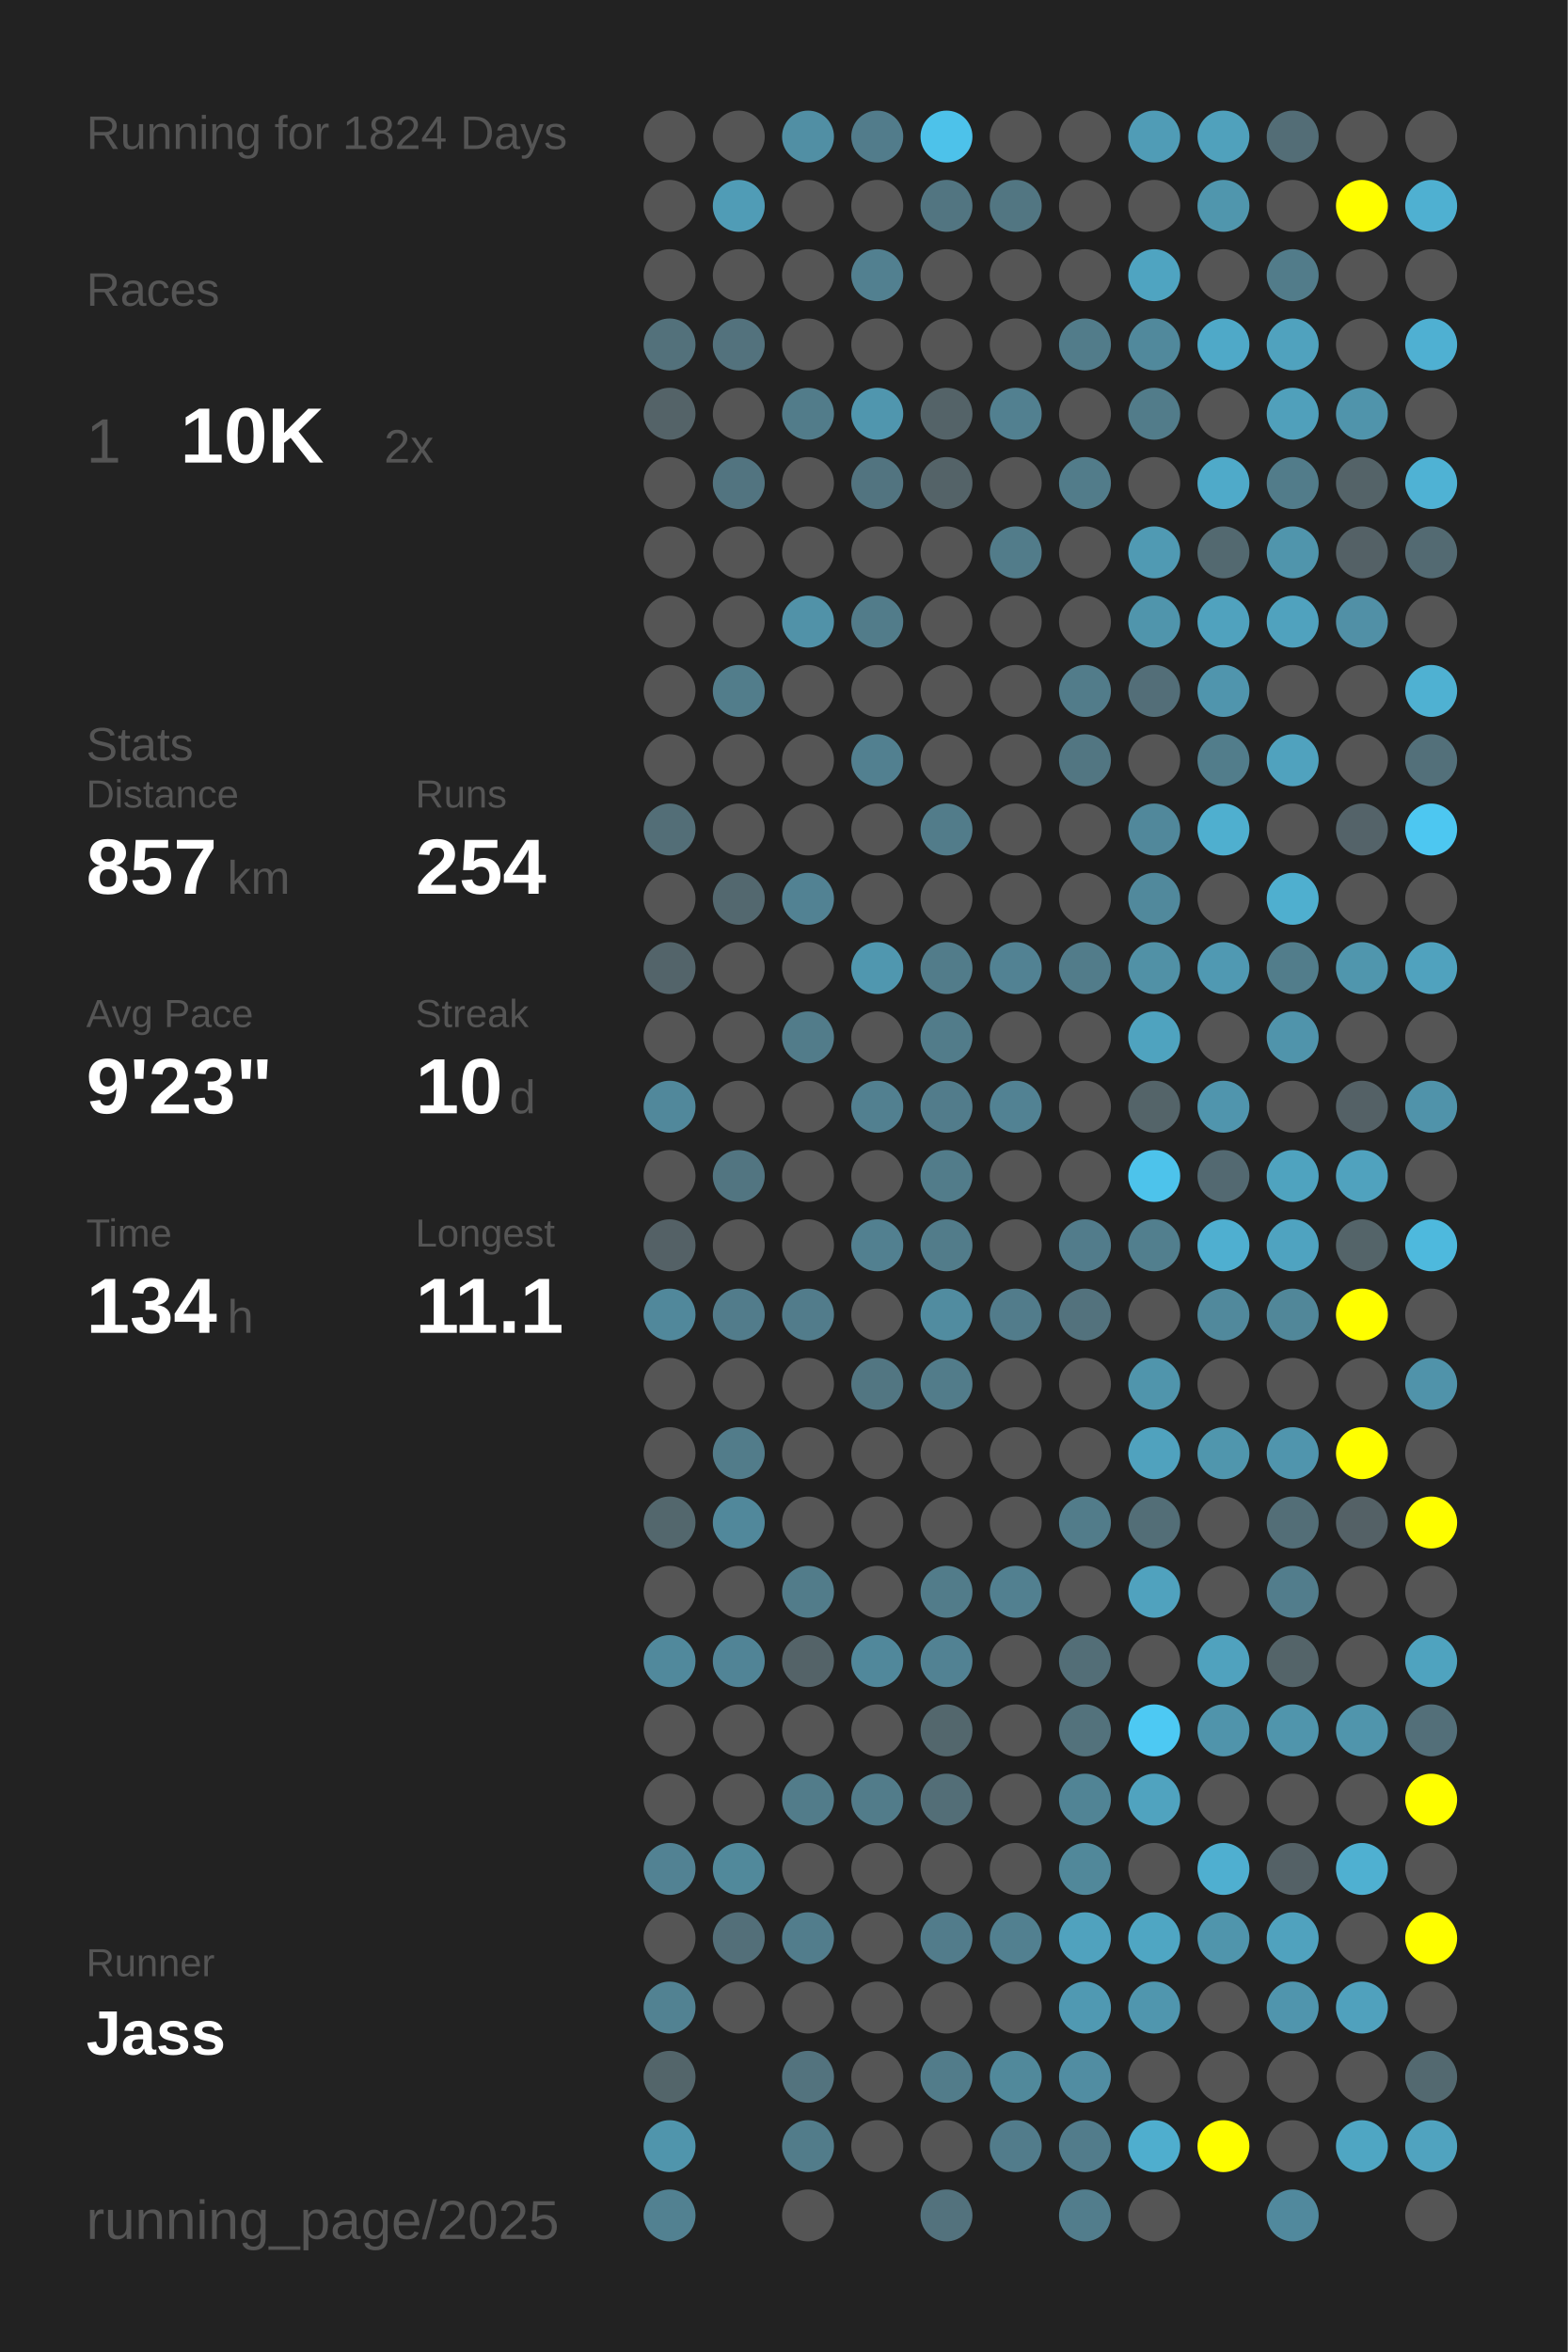
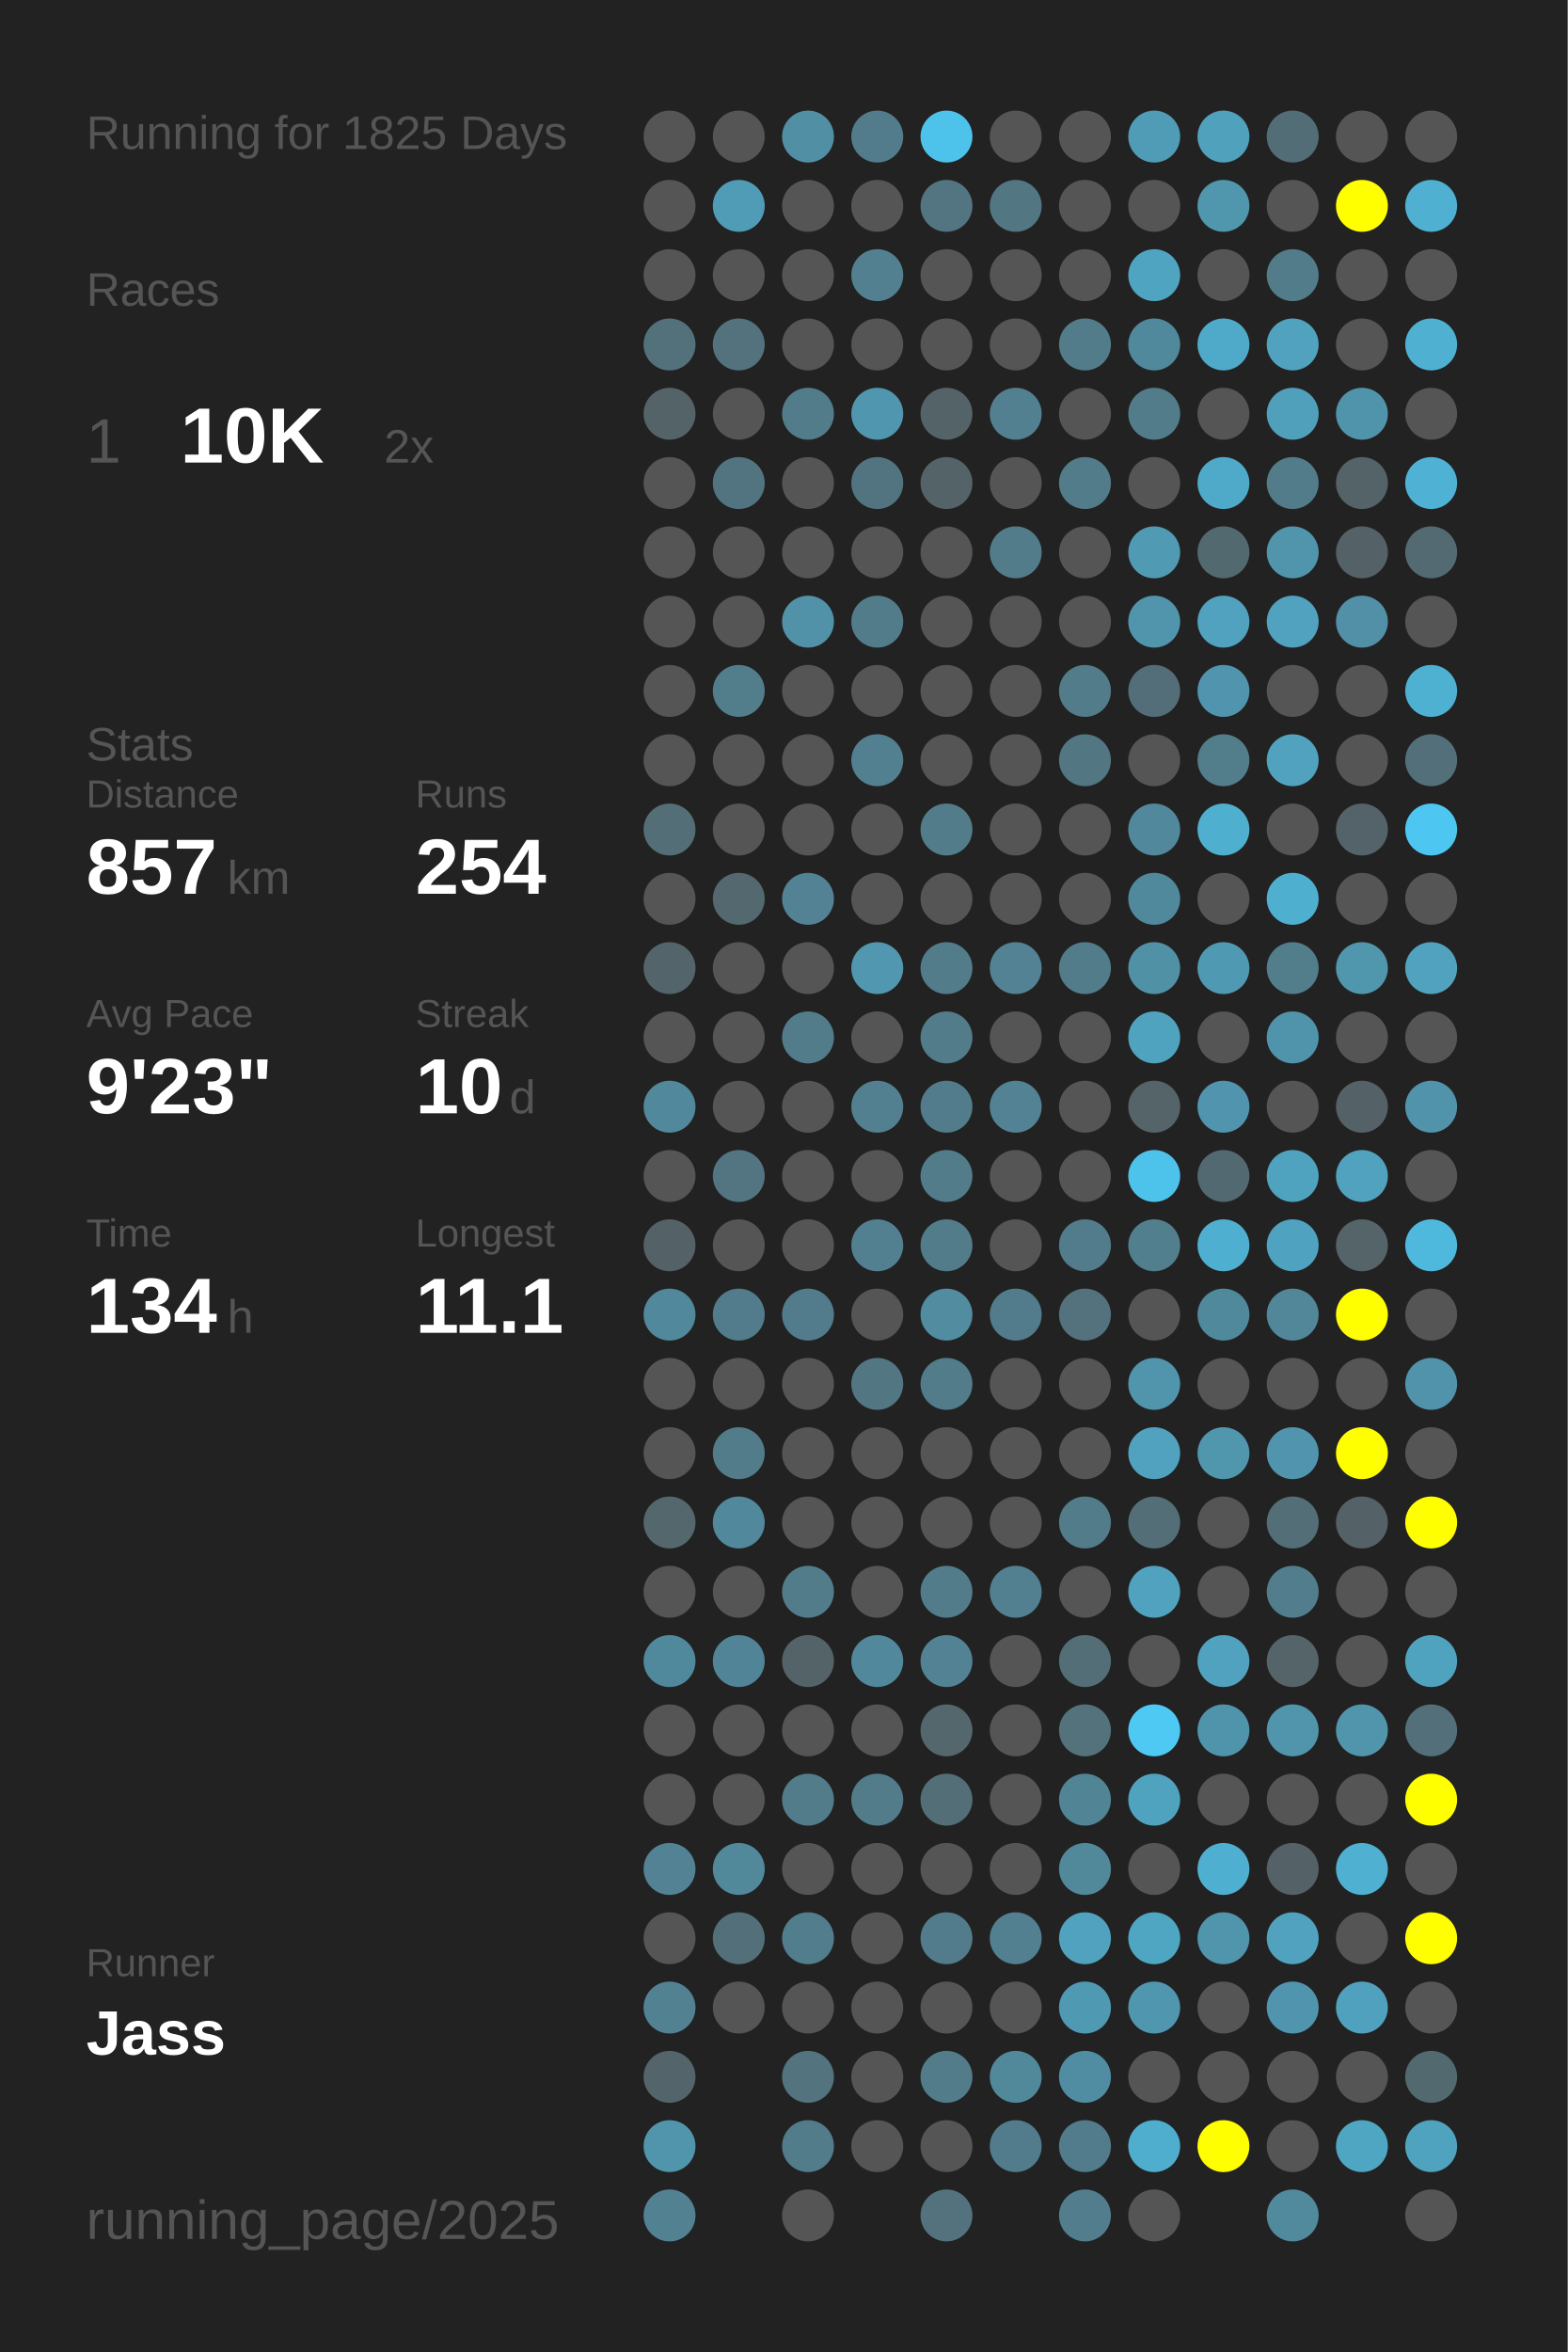
<svg xmlns="http://www.w3.org/2000/svg" baseProfile="full" height="300mm" version="1.1" viewBox="0,0,200,300" width="200mm">
  <defs />
  <rect fill="#222222" height="300" width="200" x="0" y="0" />
-   <text fill="#555555" style="font-size:6px; font-family:Arial;" x="11" y="19">Running for 1824 Days</text>
+   <text fill="#555555" style="font-size:6px; font-family:Arial;" x="11" y="19">Running for 1825 Days</text>
  <text fill="#555555" style="font-size:6px; font-family:Arial;" x="11" y="39">Races</text>
  <text fill="#555555" style="font-size:8px; font-family:Arial;" x="11" y="59">1</text>
  <text fill="#FFFFFF" style="font-size:10px; font-family:Arial; font-weight:bold;" x="23" y="59">10K</text>
  <text fill="#555555" style="font-size:6px; font-family:Arial;" x="49" y="59">2x</text>
  <text fill="#555555" style="font-size:6px; font-family:Arial;" x="11" y="97">Stats</text>
  <text fill="#555555" style="font-size:5px; font-family:Arial;" x="11" y="103">Distance</text>
  <text fill="#FFFFFF" style="font-size:10px; font-family:Arial; font-weight:bold;" x="11" y="114">857</text>
  <text fill="#555555" style="font-size:6px; font-family:Arial;" x="29" y="114">km</text>
  <text fill="#555555" style="font-size:5px; font-family:Arial;" x="53" y="103">Runs</text>
  <text fill="#FFFFFF" style="font-size:10px; font-family:Arial; font-weight:bold;" x="53" y="114">254</text>
  <text fill="#555555" style="font-size:5px; font-family:Arial;" x="11" y="131">Avg Pace</text>
  <text fill="#FFFFFF" style="font-size:10px; font-family:Arial; font-weight:bold;" x="11" y="142">9'23"</text>
  <text fill="#555555" style="font-size:5px; font-family:Arial;" x="53" y="131">Streak</text>
  <text fill="#FFFFFF" style="font-size:10px; font-family:Arial; font-weight:bold;" x="53" y="142">10</text>
  <text fill="#555555" style="font-size:6px; font-family:Arial;" x="65" y="142">d</text>
  <text fill="#555555" style="font-size:5px; font-family:Arial;" x="11" y="159">Time</text>
  <text fill="#FFFFFF" style="font-size:10px; font-family:Arial; font-weight:bold;" x="11" y="170">134</text>
  <text fill="#555555" style="font-size:6px; font-family:Arial;" x="29" y="170">h</text>
  <text fill="#555555" style="font-size:5px; font-family:Arial;" x="53" y="159">Longest</text>
  <text fill="#FFFFFF" style="font-size:10px; font-family:Arial; font-weight:bold;" x="53" y="170">11.1</text>
  <text fill="#555555" style="font-size:5px; font-family:Arial;" x="11" y="252.065">Runner</text>
  <text fill="#FFFFFF" style="font-size:8px; font-family:Arial; font-weight:bold;" x="11" y="262.065">Jass</text>
  <text fill="#555555" style="font-size:7px; font-family:Arial;" x="11" y="285.581">running_page/2025</text>
  <circle cx="85.417" cy="17.419" fill="#555555" r="3.312" />
  <circle cx="85.417" cy="26.258" fill="#555555" r="3.312" />
  <circle cx="85.417" cy="35.097" fill="#555555" r="3.312" />
  <circle cx="85.417" cy="43.935" fill="#53717b" r="3.312" />
  <circle cx="85.417" cy="52.774" fill="#546368" r="3.312" />
  <circle cx="85.417" cy="61.613" fill="#555555" r="3.312" />
  <circle cx="85.417" cy="70.452" fill="#555555" r="3.312" />
  <circle cx="85.417" cy="79.29" fill="#555555" r="3.312" />
  <circle cx="85.417" cy="88.129" fill="#555555" r="3.312" />
  <circle cx="85.417" cy="96.968" fill="#555555" r="3.312" />
  <circle cx="85.417" cy="105.806" fill="#536e77" r="3.312" />
  <circle cx="85.417" cy="114.645" fill="#555555" r="3.312" />
  <circle cx="85.417" cy="123.484" fill="#53646a" r="3.312" />
  <circle cx="85.417" cy="132.323" fill="#555555" r="3.312" />
  <circle cx="85.417" cy="141.161" fill="#51889b" r="3.312" />
  <circle cx="85.417" cy="150" fill="#555555" r="3.312" />
  <circle cx="85.417" cy="158.839" fill="#546166" r="3.312" />
  <circle cx="85.417" cy="167.677" fill="#51889b" r="3.312" />
  <circle cx="85.417" cy="176.516" fill="#555555" r="3.312" />
  <circle cx="85.417" cy="185.355" fill="#555555" r="3.312" />
  <circle cx="85.417" cy="194.194" fill="#53676d" r="3.312" />
  <circle cx="85.417" cy="203.032" fill="#555555" r="3.312" />
  <circle cx="85.417" cy="211.871" fill="#51899c" r="3.312" />
  <circle cx="85.417" cy="220.71" fill="#555555" r="3.312" />
  <circle cx="85.417" cy="229.548" fill="#555555" r="3.312" />
  <circle cx="85.417" cy="238.387" fill="#528293" r="3.312" />
  <circle cx="85.417" cy="247.226" fill="#555555" r="3.312" />
  <circle cx="85.417" cy="256.065" fill="#528292" r="3.312" />
  <circle cx="85.417" cy="264.903" fill="#53656a" r="3.312" />
  <circle cx="85.417" cy="273.742" fill="#5095ac" r="3.312" />
  <circle cx="85.417" cy="282.581" fill="#528191" r="3.312" />
  <circle cx="94.25" cy="17.419" fill="#555555" r="3.312" />
  <circle cx="94.25" cy="26.258" fill="#509cb6" r="3.312" />
  <circle cx="94.25" cy="35.097" fill="#555555" r="3.312" />
  <circle cx="94.25" cy="43.935" fill="#53727d" r="3.312" />
  <circle cx="94.25" cy="52.774" fill="#555555" r="3.312" />
  <circle cx="94.25" cy="61.613" fill="#527480" r="3.312" />
  <circle cx="94.25" cy="70.452" fill="#555555" r="3.312" />
  <circle cx="94.25" cy="79.29" fill="#555555" r="3.312" />
  <circle cx="94.25" cy="88.129" fill="#527d8b" r="3.312" />
  <circle cx="94.25" cy="96.968" fill="#555555" r="3.312" />
  <circle cx="94.25" cy="105.806" fill="#555555" r="3.312" />
  <circle cx="94.25" cy="114.645" fill="#53686f" r="3.312" />
  <circle cx="94.25" cy="123.484" fill="#555555" r="3.312" />
  <circle cx="94.25" cy="132.323" fill="#555555" r="3.312" />
  <circle cx="94.25" cy="141.161" fill="#555555" r="3.312" />
  <circle cx="94.25" cy="150" fill="#527581" r="3.312" />
  <circle cx="94.25" cy="158.839" fill="#555555" r="3.312" />
  <circle cx="94.25" cy="167.677" fill="#527c8b" r="3.312" />
  <circle cx="94.25" cy="176.516" fill="#555555" r="3.312" />
  <circle cx="94.25" cy="185.355" fill="#527c8a" r="3.312" />
  <circle cx="94.25" cy="194.194" fill="#51889b" r="3.312" />
  <circle cx="94.25" cy="203.032" fill="#555555" r="3.312" />
  <circle cx="94.25" cy="211.871" fill="#518496" r="3.312" />
  <circle cx="94.25" cy="220.71" fill="#555555" r="3.312" />
  <circle cx="94.25" cy="229.548" fill="#555555" r="3.312" />
  <circle cx="94.25" cy="238.387" fill="#51899b" r="3.312" />
  <circle cx="94.25" cy="247.226" fill="#536f79" r="3.312" />
  <circle cx="94.25" cy="256.065" fill="#555555" r="3.312" />
  <circle cx="103.083" cy="17.419" fill="#518fa4" r="3.312" />
  <circle cx="103.083" cy="26.258" fill="#555555" r="3.312" />
  <circle cx="103.083" cy="35.097" fill="#555555" r="3.312" />
  <circle cx="103.083" cy="43.935" fill="#555555" r="3.312" />
  <circle cx="103.083" cy="52.774" fill="#527c8a" r="3.312" />
  <circle cx="103.083" cy="61.613" fill="#555555" r="3.312" />
  <circle cx="103.083" cy="70.452" fill="#555555" r="3.312" />
  <circle cx="103.083" cy="79.29" fill="#5192a8" r="3.312" />
  <circle cx="103.083" cy="88.129" fill="#555555" r="3.312" />
  <circle cx="103.083" cy="96.968" fill="#555555" r="3.312" />
  <circle cx="103.083" cy="105.806" fill="#555555" r="3.312" />
  <circle cx="103.083" cy="114.645" fill="#528293" r="3.312" />
  <circle cx="103.083" cy="123.484" fill="#555555" r="3.312" />
  <circle cx="103.083" cy="132.323" fill="#527c8a" r="3.312" />
  <circle cx="103.083" cy="141.161" fill="#555555" r="3.312" />
  <circle cx="103.083" cy="150" fill="#555555" r="3.312" />
  <circle cx="103.083" cy="158.839" fill="#555555" r="3.312" />
  <circle cx="103.083" cy="167.677" fill="#527c8b" r="3.312" />
  <circle cx="103.083" cy="176.516" fill="#555555" r="3.312" />
  <circle cx="103.083" cy="185.355" fill="#555555" r="3.312" />
  <circle cx="103.083" cy="194.194" fill="#555555" r="3.312" />
  <circle cx="103.083" cy="203.032" fill="#527c8a" r="3.312" />
  <circle cx="103.083" cy="211.871" fill="#546368" r="3.312" />
  <circle cx="103.083" cy="220.71" fill="#555555" r="3.312" />
  <circle cx="103.083" cy="229.548" fill="#527c8a" r="3.312" />
  <circle cx="103.083" cy="238.387" fill="#555555" r="3.312" />
  <circle cx="103.083" cy="247.226" fill="#527d8c" r="3.312" />
  <circle cx="103.083" cy="256.065" fill="#555555" r="3.312" />
  <circle cx="103.083" cy="264.903" fill="#53737e" r="3.312" />
  <circle cx="103.083" cy="273.742" fill="#527c8a" r="3.312" />
  <circle cx="103.083" cy="282.581" fill="#555555" r="3.312" />
  <circle cx="111.917" cy="17.419" fill="#527c8b" r="3.312" />
  <circle cx="111.917" cy="26.258" fill="#555555" r="3.312" />
  <circle cx="111.917" cy="35.097" fill="#528090" r="3.312" />
  <circle cx="111.917" cy="43.935" fill="#555555" r="3.312" />
  <circle cx="111.917" cy="52.774" fill="#5096ae" r="3.312" />
  <circle cx="111.917" cy="61.613" fill="#527480" r="3.312" />
  <circle cx="111.917" cy="70.452" fill="#555555" r="3.312" />
  <circle cx="111.917" cy="79.29" fill="#527c8a" r="3.312" />
  <circle cx="111.917" cy="88.129" fill="#555555" r="3.312" />
  <circle cx="111.917" cy="96.968" fill="#528090" r="3.312" />
  <circle cx="111.917" cy="105.806" fill="#555555" r="3.312" />
  <circle cx="111.917" cy="114.645" fill="#555555" r="3.312" />
  <circle cx="111.917" cy="123.484" fill="#5097af" r="3.312" />
  <circle cx="111.917" cy="132.323" fill="#555555" r="3.312" />
  <circle cx="111.917" cy="141.161" fill="#528090" r="3.312" />
  <circle cx="111.917" cy="150" fill="#555555" r="3.312" />
  <circle cx="111.917" cy="158.839" fill="#528090" r="3.312" />
  <circle cx="111.917" cy="167.677" fill="#555555" r="3.312" />
  <circle cx="111.917" cy="176.516" fill="#527682" r="3.312" />
  <circle cx="111.917" cy="185.355" fill="#555555" r="3.312" />
  <circle cx="111.917" cy="194.194" fill="#555555" r="3.312" />
  <circle cx="111.917" cy="203.032" fill="#555555" r="3.312" />
  <circle cx="111.917" cy="211.871" fill="#51889b" r="3.312" />
  <circle cx="111.917" cy="220.71" fill="#555555" r="3.312" />
  <circle cx="111.917" cy="229.548" fill="#527c8a" r="3.312" />
  <circle cx="111.917" cy="238.387" fill="#555555" r="3.312" />
  <circle cx="111.917" cy="247.226" fill="#555555" r="3.312" />
  <circle cx="111.917" cy="256.065" fill="#555555" r="3.312" />
  <circle cx="111.917" cy="264.903" fill="#555555" r="3.312" />
  <circle cx="111.917" cy="273.742" fill="#555555" r="3.312" />
  <circle cx="120.75" cy="17.419" fill="#4dc2ea" r="3.312" />
  <circle cx="120.75" cy="26.258" fill="#527581" r="3.312" />
  <circle cx="120.75" cy="35.097" fill="#555555" r="3.312" />
  <circle cx="120.75" cy="43.935" fill="#555555" r="3.312" />
  <circle cx="120.75" cy="52.774" fill="#546368" r="3.312" />
  <circle cx="120.75" cy="61.613" fill="#546368" r="3.312" />
  <circle cx="120.75" cy="70.452" fill="#555555" r="3.312" />
  <circle cx="120.75" cy="79.29" fill="#555555" r="3.312" />
  <circle cx="120.75" cy="88.129" fill="#555555" r="3.312" />
  <circle cx="120.75" cy="96.968" fill="#555555" r="3.312" />
  <circle cx="120.75" cy="105.806" fill="#527c8a" r="3.312" />
  <circle cx="120.75" cy="114.645" fill="#555555" r="3.312" />
  <circle cx="120.75" cy="123.484" fill="#527c8a" r="3.312" />
  <circle cx="120.75" cy="132.323" fill="#527c8a" r="3.312" />
  <circle cx="120.75" cy="141.161" fill="#527c8b" r="3.312" />
  <circle cx="120.75" cy="150" fill="#527c8a" r="3.312" />
  <circle cx="120.75" cy="158.839" fill="#527c8a" r="3.312" />
  <circle cx="120.75" cy="167.677" fill="#518ca0" r="3.312" />
  <circle cx="120.75" cy="176.516" fill="#527c8a" r="3.312" />
  <circle cx="120.75" cy="185.355" fill="#555555" r="3.312" />
  <circle cx="120.75" cy="194.194" fill="#555555" r="3.312" />
  <circle cx="120.75" cy="203.032" fill="#527c8a" r="3.312" />
  <circle cx="120.75" cy="211.871" fill="#528293" r="3.312" />
  <circle cx="120.75" cy="220.71" fill="#53676d" r="3.312" />
  <circle cx="120.75" cy="229.548" fill="#536e77" r="3.312" />
  <circle cx="120.75" cy="238.387" fill="#555555" r="3.312" />
  <circle cx="120.75" cy="247.226" fill="#527c8b" r="3.312" />
  <circle cx="120.75" cy="256.065" fill="#555555" r="3.312" />
  <circle cx="120.75" cy="264.903" fill="#527c8a" r="3.312" />
  <circle cx="120.75" cy="273.742" fill="#555555" r="3.312" />
  <circle cx="120.75" cy="282.581" fill="#53727d" r="3.312" />
  <circle cx="129.583" cy="17.419" fill="#555555" r="3.312" />
  <circle cx="129.583" cy="26.258" fill="#527682" r="3.312" />
  <circle cx="129.583" cy="35.097" fill="#555555" r="3.312" />
  <circle cx="129.583" cy="43.935" fill="#555555" r="3.312" />
  <circle cx="129.583" cy="52.774" fill="#528090" r="3.312" />
  <circle cx="129.583" cy="61.613" fill="#555555" r="3.312" />
  <circle cx="129.583" cy="70.452" fill="#527c8a" r="3.312" />
  <circle cx="129.583" cy="79.29" fill="#555555" r="3.312" />
  <circle cx="129.583" cy="88.129" fill="#555555" r="3.312" />
  <circle cx="129.583" cy="96.968" fill="#555555" r="3.312" />
  <circle cx="129.583" cy="105.806" fill="#555555" r="3.312" />
  <circle cx="129.583" cy="114.645" fill="#555555" r="3.312" />
  <circle cx="129.583" cy="123.484" fill="#528293" r="3.312" />
  <circle cx="129.583" cy="132.323" fill="#555555" r="3.312" />
  <circle cx="129.583" cy="141.161" fill="#528293" r="3.312" />
  <circle cx="129.583" cy="150" fill="#555555" r="3.312" />
  <circle cx="129.583" cy="158.839" fill="#555555" r="3.312" />
  <circle cx="129.583" cy="167.677" fill="#527c8b" r="3.312" />
  <circle cx="129.583" cy="176.516" fill="#555555" r="3.312" />
  <circle cx="129.583" cy="185.355" fill="#555555" r="3.312" />
  <circle cx="129.583" cy="194.194" fill="#555555" r="3.312" />
  <circle cx="129.583" cy="203.032" fill="#528090" r="3.312" />
  <circle cx="129.583" cy="211.871" fill="#555555" r="3.312" />
  <circle cx="129.583" cy="220.71" fill="#555555" r="3.312" />
  <circle cx="129.583" cy="229.548" fill="#555555" r="3.312" />
  <circle cx="129.583" cy="238.387" fill="#555555" r="3.312" />
  <circle cx="129.583" cy="247.226" fill="#528090" r="3.312" />
  <circle cx="129.583" cy="256.065" fill="#555555" r="3.312" />
  <circle cx="129.583" cy="264.903" fill="#51899b" r="3.312" />
  <circle cx="129.583" cy="273.742" fill="#527c8b" r="3.312" />
  <circle cx="138.417" cy="17.419" fill="#555555" r="3.312" />
  <circle cx="138.417" cy="26.258" fill="#555555" r="3.312" />
  <circle cx="138.417" cy="35.097" fill="#555555" r="3.312" />
  <circle cx="138.417" cy="43.935" fill="#527c8a" r="3.312" />
  <circle cx="138.417" cy="52.774" fill="#555555" r="3.312" />
  <circle cx="138.417" cy="61.613" fill="#527c8a" r="3.312" />
  <circle cx="138.417" cy="70.452" fill="#555555" r="3.312" />
  <circle cx="138.417" cy="79.29" fill="#555555" r="3.312" />
  <circle cx="138.417" cy="88.129" fill="#527c8a" r="3.312" />
  <circle cx="138.417" cy="96.968" fill="#527682" r="3.312" />
  <circle cx="138.417" cy="105.806" fill="#555555" r="3.312" />
  <circle cx="138.417" cy="114.645" fill="#555555" r="3.312" />
  <circle cx="138.417" cy="123.484" fill="#527c8a" r="3.312" />
  <circle cx="138.417" cy="132.323" fill="#555555" r="3.312" />
  <circle cx="138.417" cy="141.161" fill="#555555" r="3.312" />
  <circle cx="138.417" cy="150" fill="#555555" r="3.312" />
  <circle cx="138.417" cy="158.839" fill="#527c8b" r="3.312" />
  <circle cx="138.417" cy="167.677" fill="#53727d" r="3.312" />
  <circle cx="138.417" cy="176.516" fill="#555555" r="3.312" />
  <circle cx="138.417" cy="185.355" fill="#555555" r="3.312" />
  <circle cx="138.417" cy="194.194" fill="#527c8a" r="3.312" />
  <circle cx="138.417" cy="203.032" fill="#555555" r="3.312" />
  <circle cx="138.417" cy="211.871" fill="#536e77" r="3.312" />
  <circle cx="138.417" cy="220.71" fill="#53727c" r="3.312" />
  <circle cx="138.417" cy="229.548" fill="#518495" r="3.312" />
  <circle cx="138.417" cy="238.387" fill="#51889a" r="3.312" />
  <circle cx="138.417" cy="247.226" fill="#50a2be" r="3.312" />
  <circle cx="138.417" cy="256.065" fill="#5099b2" r="3.312" />
  <circle cx="138.417" cy="264.903" fill="#518da2" r="3.312" />
  <circle cx="138.417" cy="273.742" fill="#527c8b" r="3.312" />
  <circle cx="138.417" cy="282.581" fill="#527d8c" r="3.312" />
  <circle cx="147.25" cy="17.419" fill="#509cb6" r="3.312" />
  <circle cx="147.25" cy="26.258" fill="#555555" r="3.312" />
  <circle cx="147.25" cy="35.097" fill="#4fa4c1" r="3.312" />
  <circle cx="147.25" cy="43.935" fill="#51899c" r="3.312" />
  <circle cx="147.25" cy="52.774" fill="#527c8a" r="3.312" />
  <circle cx="147.25" cy="61.613" fill="#555555" r="3.312" />
  <circle cx="147.25" cy="70.452" fill="#509ab3" r="3.312" />
  <circle cx="147.25" cy="79.29" fill="#5095ac" r="3.312" />
  <circle cx="147.25" cy="88.129" fill="#536e78" r="3.312" />
  <circle cx="147.25" cy="96.968" fill="#555555" r="3.312" />
  <circle cx="147.25" cy="105.806" fill="#51889b" r="3.312" />
  <circle cx="147.25" cy="114.645" fill="#51899c" r="3.312" />
  <circle cx="147.25" cy="123.484" fill="#5191a6" r="3.312" />
  <circle cx="147.25" cy="132.323" fill="#4fa3bf" r="3.312" />
  <circle cx="147.25" cy="141.161" fill="#546469" r="3.312" />
  <circle cx="147.25" cy="150" fill="#4dc3eb" r="3.312" />
  <circle cx="147.25" cy="158.839" fill="#527f8e" r="3.312" />
  <circle cx="147.25" cy="167.677" fill="#555555" r="3.312" />
  <circle cx="147.25" cy="176.516" fill="#5095ac" r="3.312" />
  <circle cx="147.25" cy="185.355" fill="#50a2be" r="3.312" />
  <circle cx="147.25" cy="194.194" fill="#536e77" r="3.312" />
  <circle cx="147.25" cy="203.032" fill="#50a2be" r="3.312" />
  <circle cx="147.25" cy="211.871" fill="#555555" r="3.312" />
  <circle cx="147.25" cy="220.71" fill="#4dc9f3" r="3.312" />
  <circle cx="147.25" cy="229.548" fill="#50a3bf" r="3.312" />
  <circle cx="147.25" cy="238.387" fill="#555555" r="3.312" />
  <circle cx="147.25" cy="247.226" fill="#4fa6c3" r="3.312" />
  <circle cx="147.25" cy="256.065" fill="#5096ae" r="3.312" />
  <circle cx="147.25" cy="264.903" fill="#555555" r="3.312" />
  <circle cx="147.25" cy="273.742" fill="#4faece" r="3.312" />
  <circle cx="147.25" cy="282.581" fill="#555555" r="3.312" />
  <circle cx="156.083" cy="17.419" fill="#50a1bc" r="3.312" />
  <circle cx="156.083" cy="26.258" fill="#5096ad" r="3.312" />
  <circle cx="156.083" cy="35.097" fill="#555555" r="3.312" />
  <circle cx="156.083" cy="43.935" fill="#4fa9c8" r="3.312" />
  <circle cx="156.083" cy="52.774" fill="#555555" r="3.312" />
  <circle cx="156.083" cy="61.613" fill="#4faac9" r="3.312" />
  <circle cx="156.083" cy="70.452" fill="#536970" r="3.312" />
  <circle cx="156.083" cy="79.29" fill="#50a2be" r="3.312" />
  <circle cx="156.083" cy="88.129" fill="#5095ad" r="3.312" />
  <circle cx="156.083" cy="96.968" fill="#527d8b" r="3.312" />
  <circle cx="156.083" cy="105.806" fill="#4fafcf" r="3.312" />
  <circle cx="156.083" cy="114.645" fill="#555555" r="3.312" />
  <circle cx="156.083" cy="123.484" fill="#5099b2" r="3.312" />
  <circle cx="156.083" cy="132.323" fill="#555555" r="3.312" />
  <circle cx="156.083" cy="141.161" fill="#5095ad" r="3.312" />
  <circle cx="156.083" cy="150" fill="#536971" r="3.312" />
  <circle cx="156.083" cy="158.839" fill="#4fafd0" r="3.312" />
  <circle cx="156.083" cy="167.677" fill="#51899c" r="3.312" />
  <circle cx="156.083" cy="176.516" fill="#555555" r="3.312" />
  <circle cx="156.083" cy="185.355" fill="#5096ad" r="3.312" />
  <circle cx="156.083" cy="194.194" fill="#555555" r="3.312" />
  <circle cx="156.083" cy="203.032" fill="#555555" r="3.312" />
  <circle cx="156.083" cy="211.871" fill="#50a2be" r="3.312" />
  <circle cx="156.083" cy="220.71" fill="#5094ab" r="3.312" />
  <circle cx="156.083" cy="229.548" fill="#555555" r="3.312" />
  <circle cx="156.083" cy="238.387" fill="#4fafd0" r="3.312" />
  <circle cx="156.083" cy="247.226" fill="#5095ac" r="3.312" />
  <circle cx="156.083" cy="256.065" fill="#555555" r="3.312" />
  <circle cx="156.083" cy="264.903" fill="#555555" r="3.312" />
  <circle cx="156.083" cy="273.742" fill="#FFFF00" r="3.312" />
  <circle cx="164.917" cy="17.419" fill="#536d76" r="3.312" />
  <circle cx="164.917" cy="26.258" fill="#555555" r="3.312" />
  <circle cx="164.917" cy="35.097" fill="#527c8a" r="3.312" />
  <circle cx="164.917" cy="43.935" fill="#50a2be" r="3.312" />
  <circle cx="164.917" cy="52.774" fill="#50a0bb" r="3.312" />
  <circle cx="164.917" cy="61.613" fill="#527c8a" r="3.312" />
  <circle cx="164.917" cy="70.452" fill="#5095ac" r="3.312" />
  <circle cx="164.917" cy="79.29" fill="#50a2be" r="3.312" />
  <circle cx="164.917" cy="88.129" fill="#555555" r="3.312" />
  <circle cx="164.917" cy="96.968" fill="#50a2be" r="3.312" />
  <circle cx="164.917" cy="105.806" fill="#555555" r="3.312" />
  <circle cx="164.917" cy="114.645" fill="#4fafcf" r="3.312" />
  <circle cx="164.917" cy="123.484" fill="#527d8b" r="3.312" />
  <circle cx="164.917" cy="132.323" fill="#5094ab" r="3.312" />
  <circle cx="164.917" cy="141.161" fill="#555555" r="3.312" />
  <circle cx="164.917" cy="150" fill="#4fa3bf" r="3.312" />
  <circle cx="164.917" cy="158.839" fill="#4fa3c0" r="3.312" />
  <circle cx="164.917" cy="167.677" fill="#518799" r="3.312" />
  <circle cx="164.917" cy="176.516" fill="#555555" r="3.312" />
  <circle cx="164.917" cy="185.355" fill="#5095ad" r="3.312" />
  <circle cx="164.917" cy="194.194" fill="#536e77" r="3.312" />
  <circle cx="164.917" cy="203.032" fill="#527d8c" r="3.312" />
  <circle cx="164.917" cy="211.871" fill="#546469" r="3.312" />
  <circle cx="164.917" cy="220.71" fill="#5095ac" r="3.312" />
  <circle cx="164.917" cy="229.548" fill="#555555" r="3.312" />
  <circle cx="164.917" cy="238.387" fill="#546166" r="3.312" />
  <circle cx="164.917" cy="247.226" fill="#50a2be" r="3.312" />
  <circle cx="164.917" cy="256.065" fill="#5095ad" r="3.312" />
  <circle cx="164.917" cy="264.903" fill="#555555" r="3.312" />
  <circle cx="164.917" cy="273.742" fill="#555555" r="3.312" />
  <circle cx="164.917" cy="282.581" fill="#51899d" r="3.312" />
  <circle cx="173.75" cy="17.419" fill="#555555" r="3.312" />
  <circle cx="173.75" cy="26.258" fill="#FFFF00" r="3.312" />
  <circle cx="173.75" cy="35.097" fill="#555555" r="3.312" />
  <circle cx="173.75" cy="43.935" fill="#555555" r="3.312" />
  <circle cx="173.75" cy="52.774" fill="#5094ab" r="3.312" />
  <circle cx="173.75" cy="61.613" fill="#546368" r="3.312" />
  <circle cx="173.75" cy="70.452" fill="#546166" r="3.312" />
  <circle cx="173.75" cy="79.29" fill="#5190a6" r="3.312" />
  <circle cx="173.75" cy="88.129" fill="#555555" r="3.312" />
  <circle cx="173.75" cy="96.968" fill="#555555" r="3.312" />
  <circle cx="173.75" cy="105.806" fill="#546369" r="3.312" />
  <circle cx="173.75" cy="114.645" fill="#555555" r="3.312" />
  <circle cx="173.75" cy="123.484" fill="#5096ad" r="3.312" />
  <circle cx="173.75" cy="132.323" fill="#555555" r="3.312" />
  <circle cx="173.75" cy="141.161" fill="#546166" r="3.312" />
  <circle cx="173.75" cy="150" fill="#50a2be" r="3.312" />
  <circle cx="173.75" cy="158.839" fill="#546469" r="3.312" />
  <circle cx="173.75" cy="167.677" fill="#FFFF00" r="3.312" />
  <circle cx="173.75" cy="176.516" fill="#555555" r="3.312" />
  <circle cx="173.75" cy="185.355" fill="#FFFF00" r="3.312" />
  <circle cx="173.75" cy="194.194" fill="#546166" r="3.312" />
  <circle cx="173.75" cy="203.032" fill="#555555" r="3.312" />
  <circle cx="173.75" cy="211.871" fill="#555555" r="3.312" />
  <circle cx="173.75" cy="220.71" fill="#5095ac" r="3.312" />
  <circle cx="173.75" cy="229.548" fill="#555555" r="3.312" />
  <circle cx="173.75" cy="238.387" fill="#4fb0d1" r="3.312" />
  <circle cx="173.75" cy="247.226" fill="#555555" r="3.312" />
  <circle cx="173.75" cy="256.065" fill="#50a1bd" r="3.312" />
  <circle cx="173.75" cy="264.903" fill="#555555" r="3.312" />
  <circle cx="173.75" cy="273.742" fill="#4fa6c3" r="3.312" />
  <circle cx="182.583" cy="17.419" fill="#555555" r="3.312" />
  <circle cx="182.583" cy="26.258" fill="#4fb0d1" r="3.312" />
  <circle cx="182.583" cy="35.097" fill="#555555" r="3.312" />
  <circle cx="182.583" cy="43.935" fill="#4fb0d2" r="3.312" />
  <circle cx="182.583" cy="52.774" fill="#555555" r="3.312" />
  <circle cx="182.583" cy="61.613" fill="#4fb2d4" r="3.312" />
  <circle cx="182.583" cy="70.452" fill="#536a72" r="3.312" />
  <circle cx="182.583" cy="79.29" fill="#555555" r="3.312" />
  <circle cx="182.583" cy="88.129" fill="#4fb1d2" r="3.312" />
  <circle cx="182.583" cy="96.968" fill="#53707a" r="3.312" />
  <circle cx="182.583" cy="105.806" fill="#4dc7f1" r="3.312" />
  <circle cx="182.583" cy="114.645" fill="#555555" r="3.312" />
  <circle cx="182.583" cy="123.484" fill="#50a2be" r="3.312" />
  <circle cx="182.583" cy="132.323" fill="#555555" r="3.312" />
  <circle cx="182.583" cy="141.161" fill="#5093aa" r="3.312" />
  <circle cx="182.583" cy="150" fill="#555555" r="3.312" />
  <circle cx="182.583" cy="158.839" fill="#4eb9dd" r="3.312" />
  <circle cx="182.583" cy="167.677" fill="#555555" r="3.312" />
  <circle cx="182.583" cy="176.516" fill="#5093aa" r="3.312" />
  <circle cx="182.583" cy="185.355" fill="#555555" r="3.312" />
  <circle cx="182.583" cy="194.194" fill="#FFFF00" r="3.312" />
  <circle cx="182.583" cy="203.032" fill="#555555" r="3.312" />
  <circle cx="182.583" cy="211.871" fill="#4fa3bf" r="3.312" />
  <circle cx="182.583" cy="220.71" fill="#536f79" r="3.312" />
  <circle cx="182.583" cy="229.548" fill="#FFFF00" r="3.312" />
  <circle cx="182.583" cy="238.387" fill="#555555" r="3.312" />
  <circle cx="182.583" cy="247.226" fill="#FFFF00" r="3.312" />
  <circle cx="182.583" cy="256.065" fill="#555555" r="3.312" />
  <circle cx="182.583" cy="264.903" fill="#536970" r="3.312" />
  <circle cx="182.583" cy="273.742" fill="#50a3bf" r="3.312" />
  <circle cx="182.583" cy="282.581" fill="#555555" r="3.312" />
</svg>
